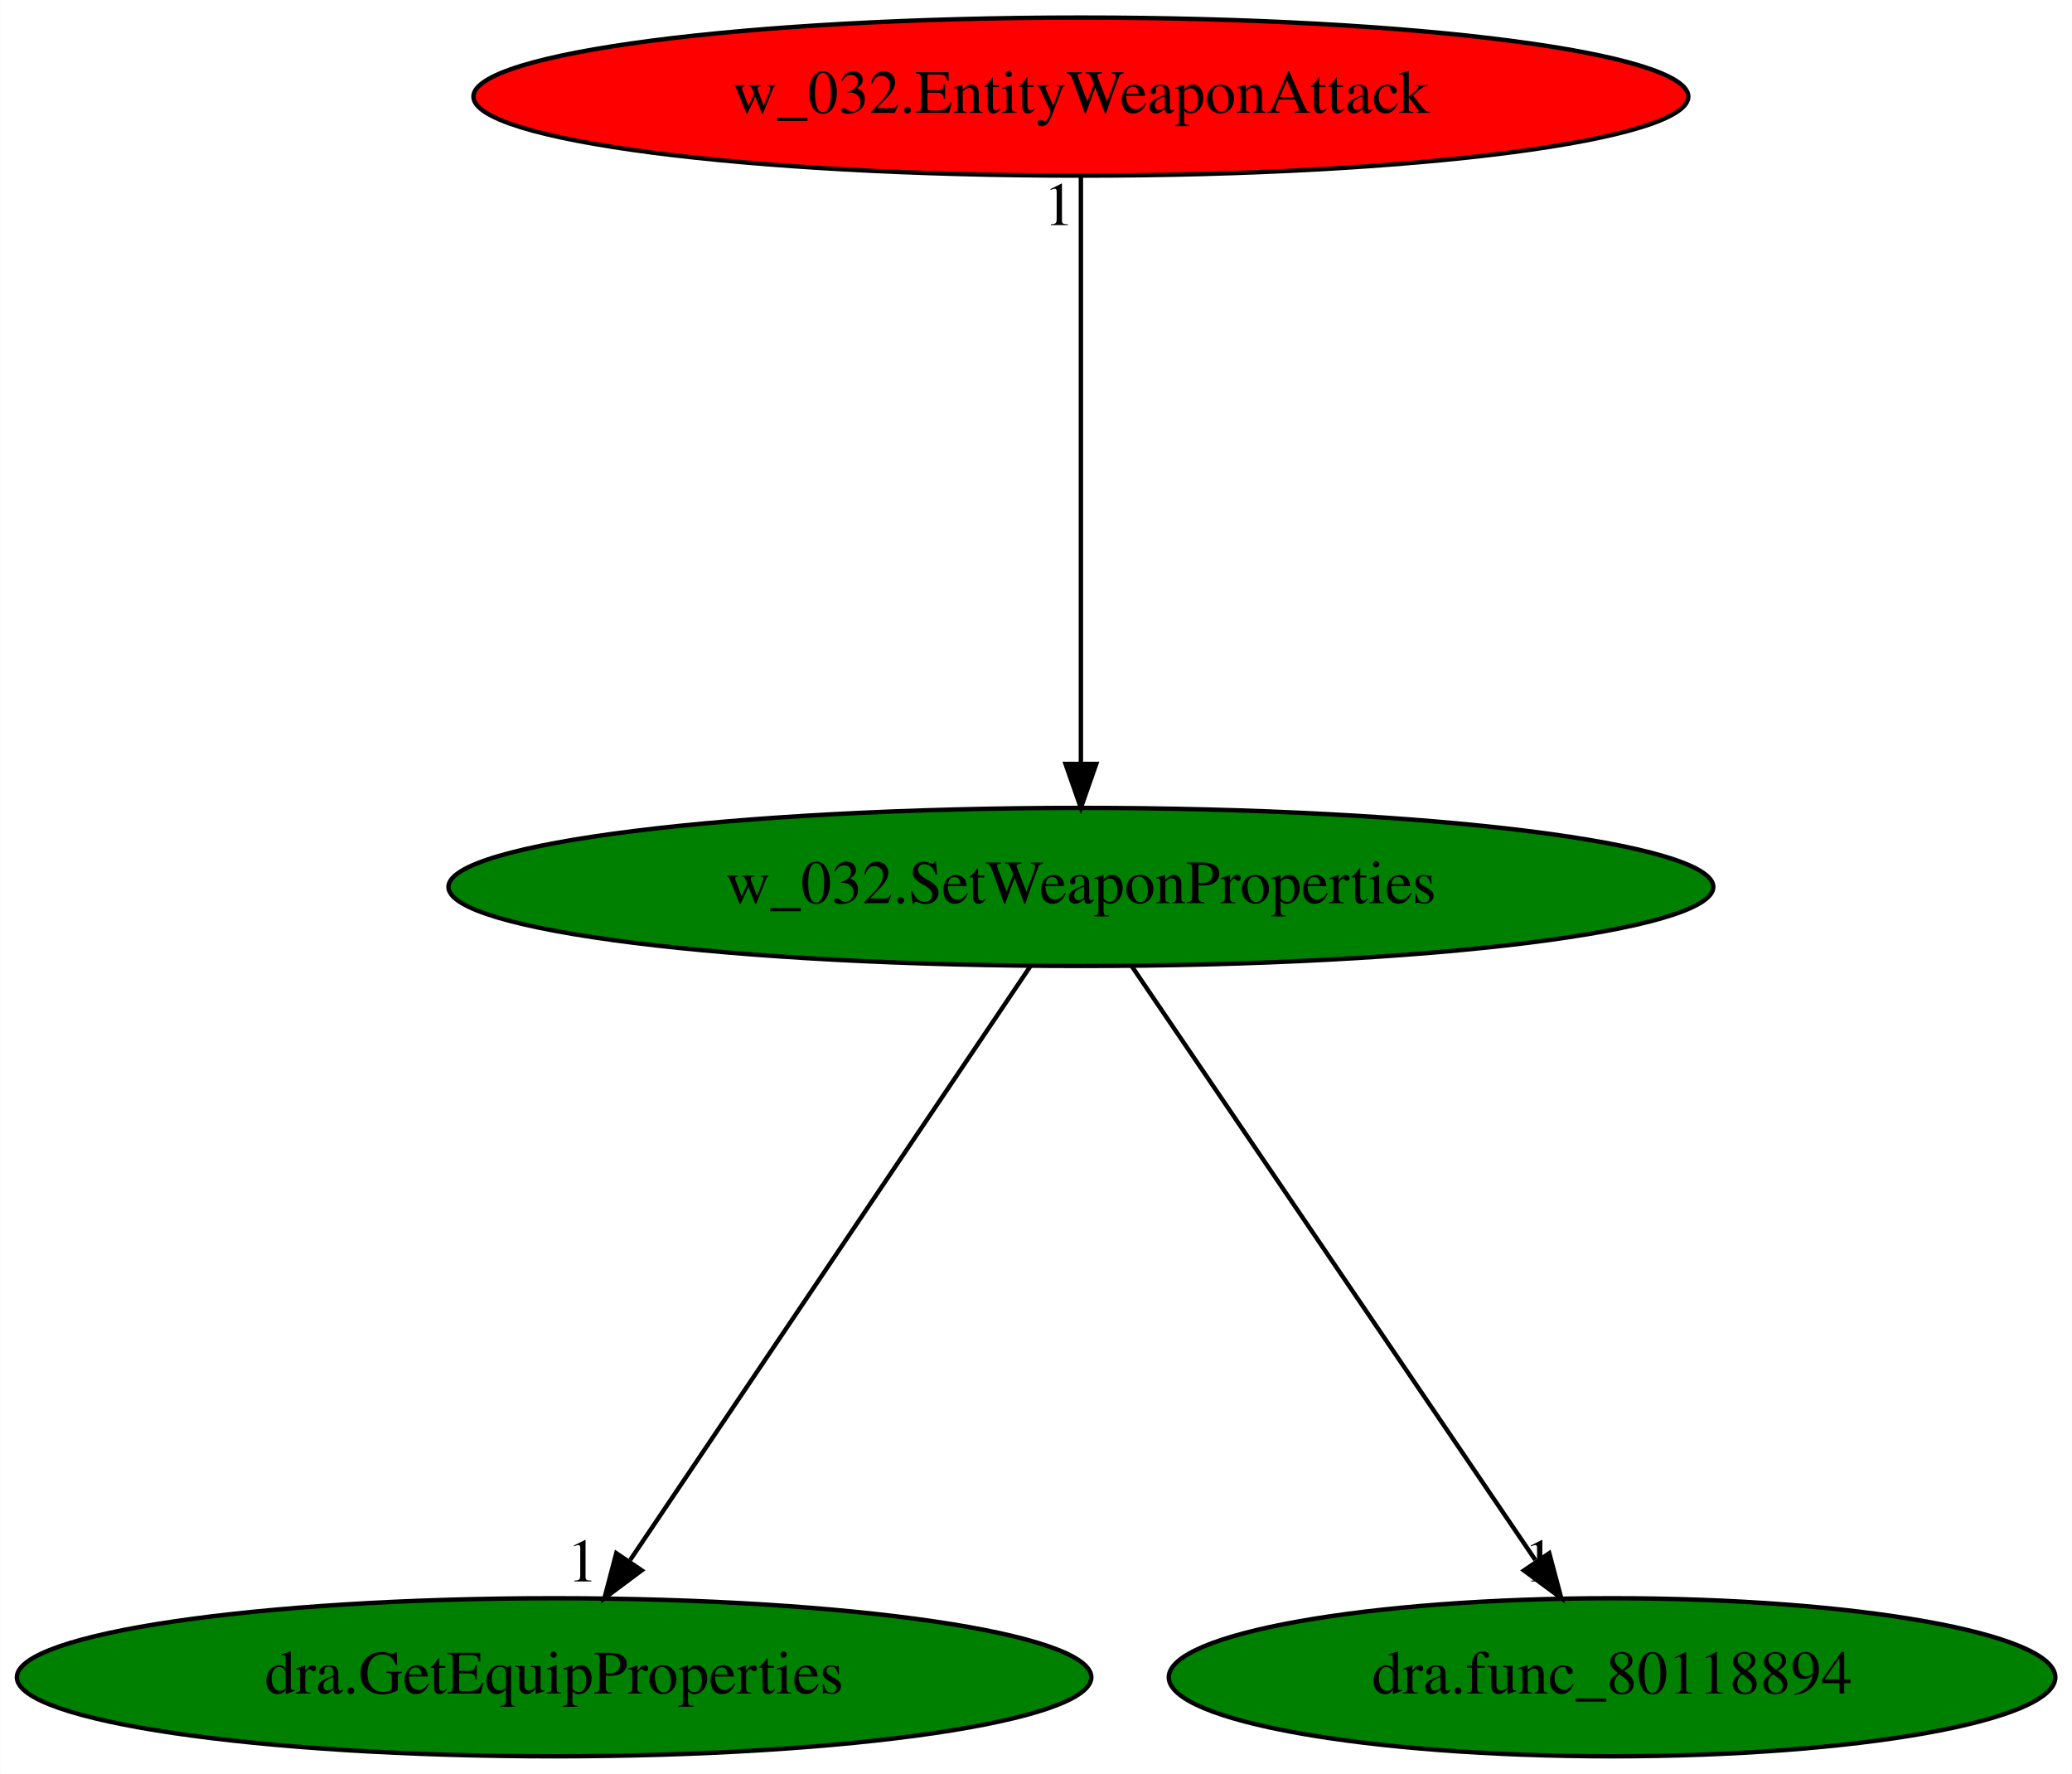
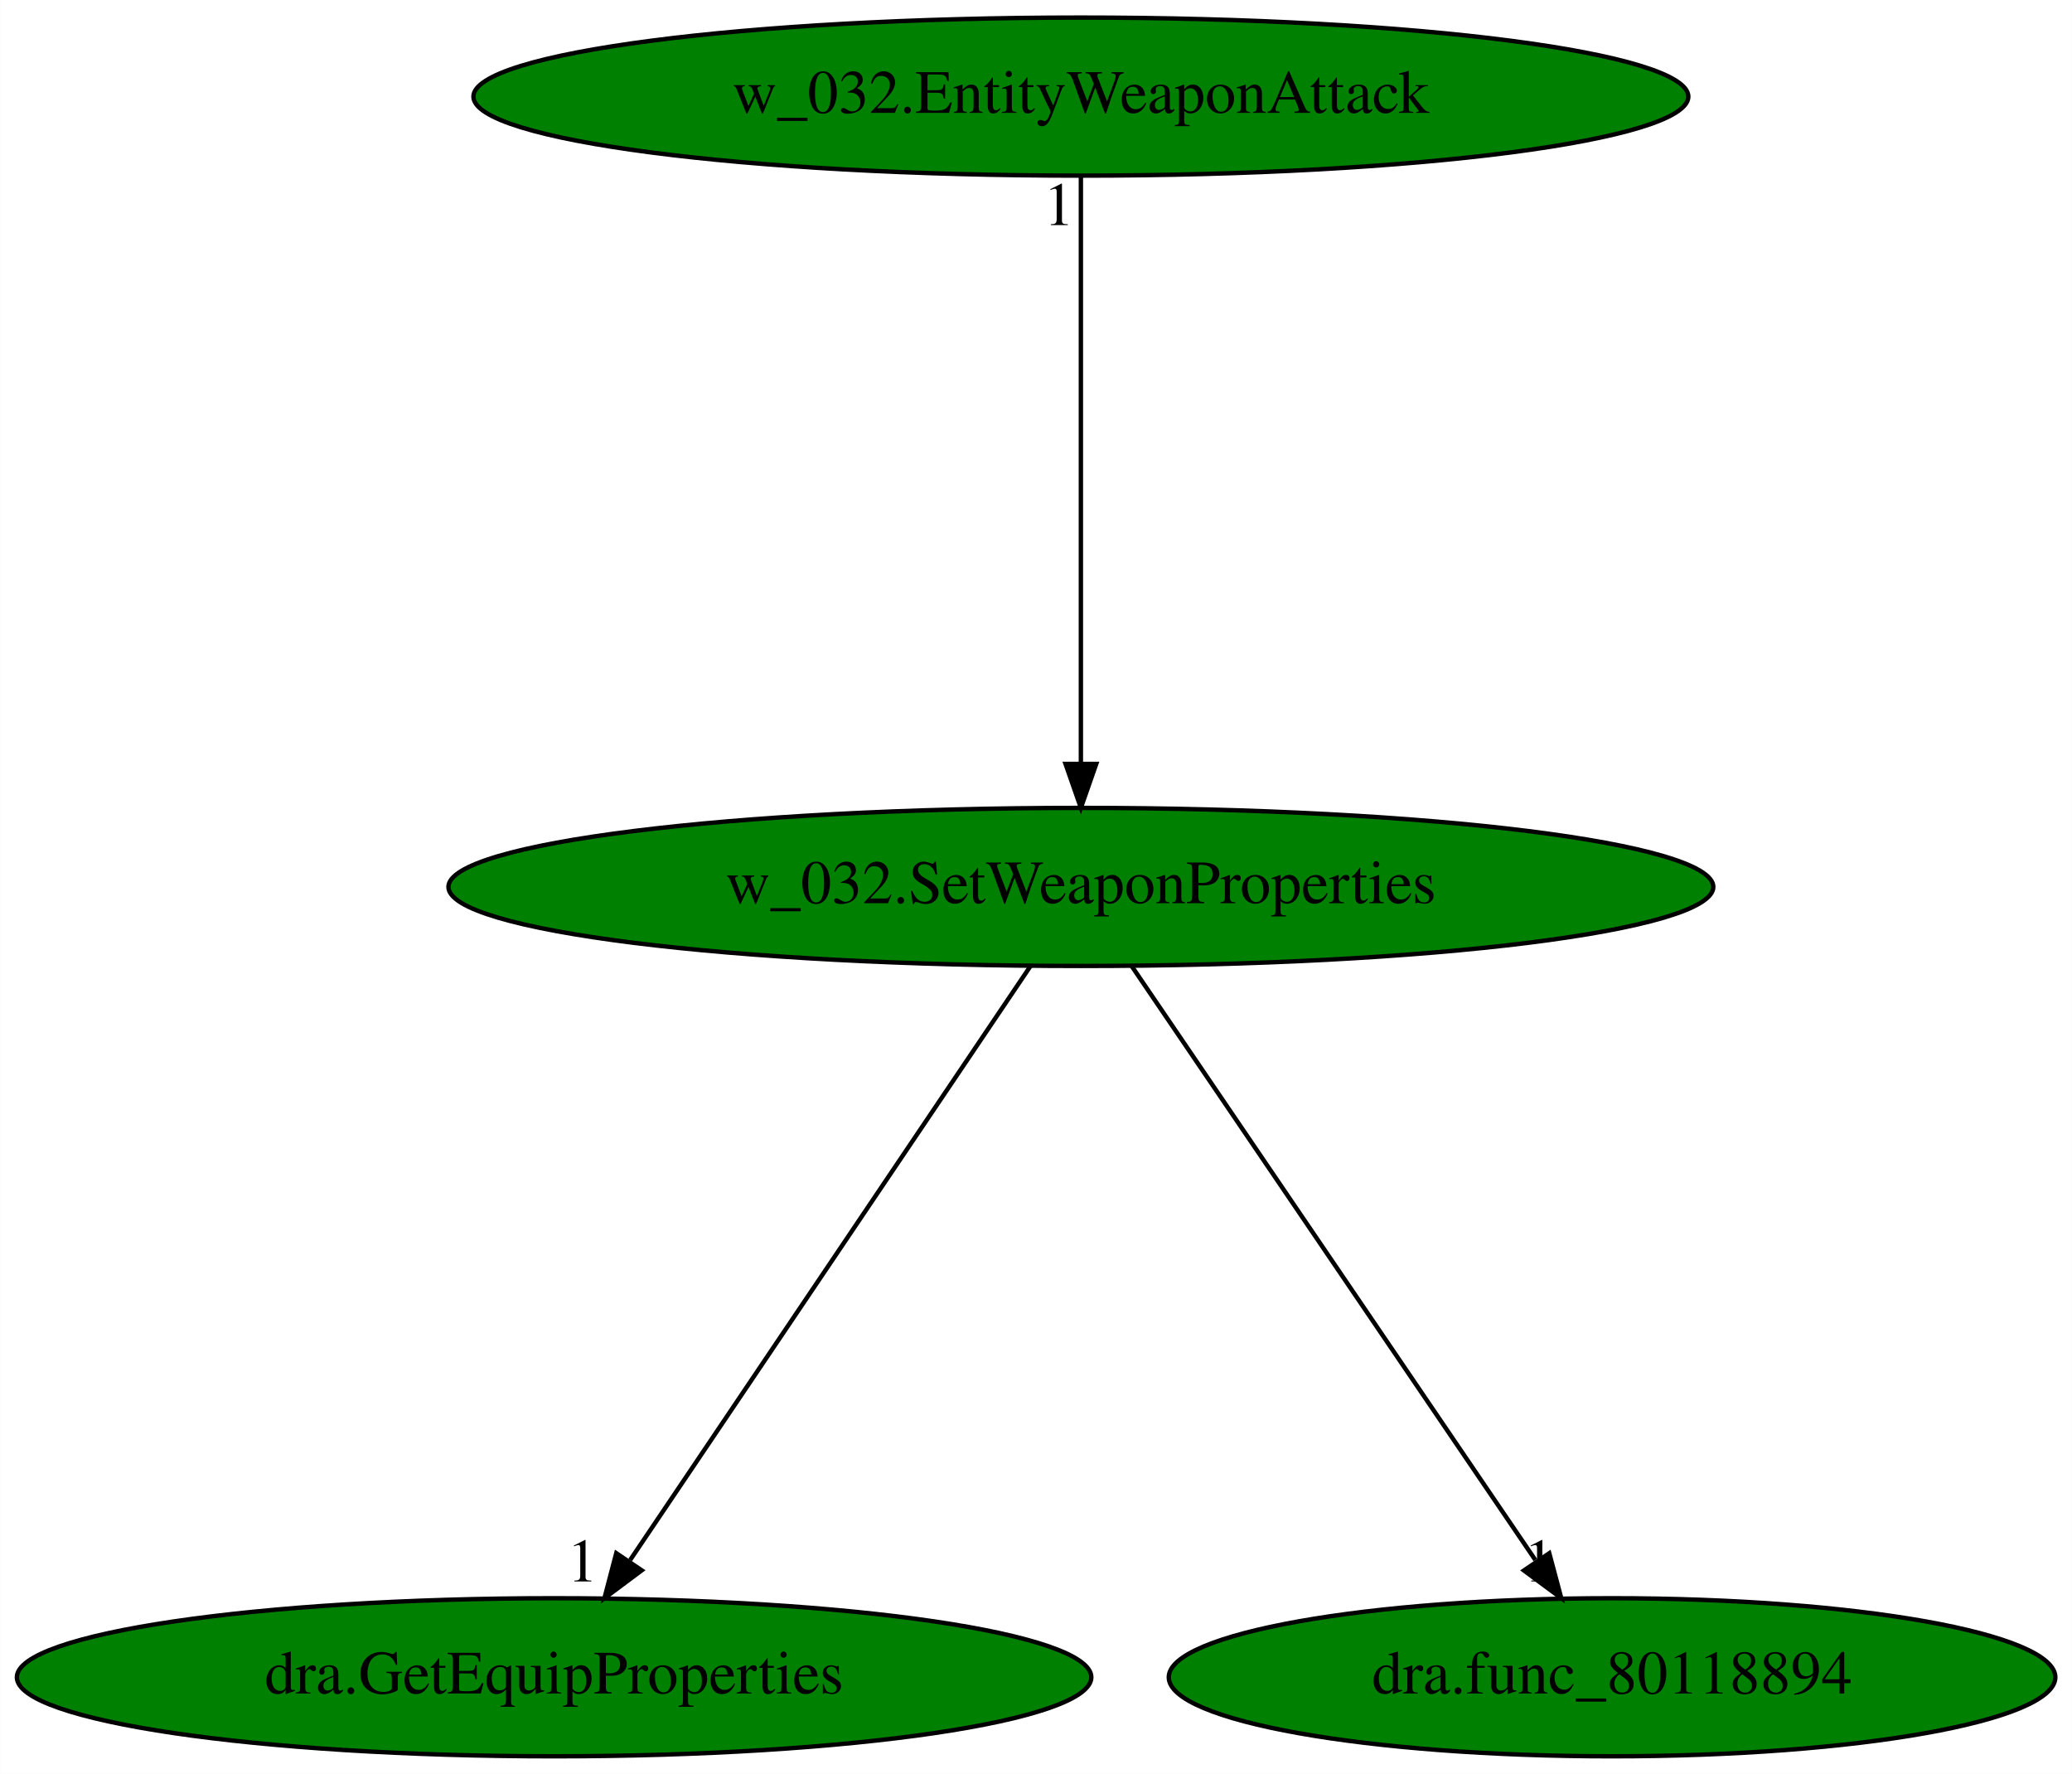
<svg xmlns="http://www.w3.org/2000/svg" xmlns:xlink="http://www.w3.org/1999/xlink" width="472pt" height="404pt" viewBox="0.00 0.00 471.93 404.00">
  <g id="graph0" class="graph" transform="scale(1 1) rotate(0) translate(4 400)">
    <polygon fill="white" stroke="transparent" points="-4,4 -4,-400 467.93,-400 467.93,4 -4,4" />
    <g id="node1" class="node">
      <ellipse fill="green" stroke="black" cx="242.19" cy="-198" rx="144.07" ry="18" />
      <text text-anchor="middle" x="242.19" y="-194.3" font-family="Times,serif" font-size="14.00">w_032.SetWeaponProperties</text>
    </g>
    <g id="node2" class="node">
      <g id="a_node2">
        <a xlink:href="dra.GetEquipProperties.svg" xlink:title="dra.GetEquipProperties">
          <ellipse fill="green" stroke="black" cx="122.19" cy="-18" rx="122.38" ry="18" />
          <text text-anchor="middle" x="122.19" y="-14.3" font-family="Times,serif" font-size="14.00">dra.GetEquipProperties</text>
        </a>
      </g>
    </g>
    <g id="edge1" class="edge">
      <path fill="none" stroke="black" d="M230.68,-179.93C209.54,-148.57 164.39,-81.6 139.52,-44.71" />
      <polygon fill="black" stroke="black" points="142.15,-42.35 133.66,-36.02 136.35,-46.26 142.15,-42.35" />
      <text text-anchor="middle" x="128.66" y="-39.82" font-family="Times,serif" font-size="14.00">1</text>
    </g>
    <g id="node3" class="node">
      <g id="a_node3">
        <a xlink:href="dra.func_80118894.svg" xlink:title="dra.func_80118894">
          <ellipse fill="green" stroke="black" cx="363.19" cy="-18" rx="100.98" ry="18" />
          <text text-anchor="middle" x="363.19" y="-14.3" font-family="Times,serif" font-size="14.00">dra.func_80118894</text>
        </a>
      </g>
    </g>
    <g id="edge2" class="edge">
      <path fill="none" stroke="black" d="M253.79,-179.93C275.11,-148.57 320.63,-81.6 345.71,-44.71" />
      <polygon fill="black" stroke="black" points="348.89,-46.25 351.62,-36.02 343.11,-42.32 348.89,-46.25" />
      <text text-anchor="middle" x="346.62" y="-39.82" font-family="Times,serif" font-size="14.00">1</text>
    </g>
    <g id="node4" class="node">
      <g id="a_node4">
        <a xlink:href="w_032.EntityWeaponAttack.svg" xlink:title="w_032.EntityWeaponAttack">
-           <ellipse fill="red" stroke="black" cx="242.19" cy="-378" rx="138.38" ry="18" />
+           <ellipse fill="green" stroke="black" cx="242.19" cy="-378" rx="138.38" ry="18" />
          <text text-anchor="middle" x="242.19" y="-374.3" font-family="Times,serif" font-size="14.00">w_032.EntityWeaponAttack</text>
        </a>
      </g>
    </g>
    <g id="edge3" class="edge">
      <path fill="none" stroke="black" d="M242.19,-359.93C242.19,-328.97 242.19,-263.3 242.19,-226.13" />
      <polygon fill="black" stroke="black" points="245.69,-226.02 242.19,-216.02 238.69,-226.02 245.69,-226.02" />
      <text text-anchor="middle" x="237.19" y="-348.73" font-family="Times,serif" font-size="14.00">1</text>
    </g>
  </g>
</svg>
